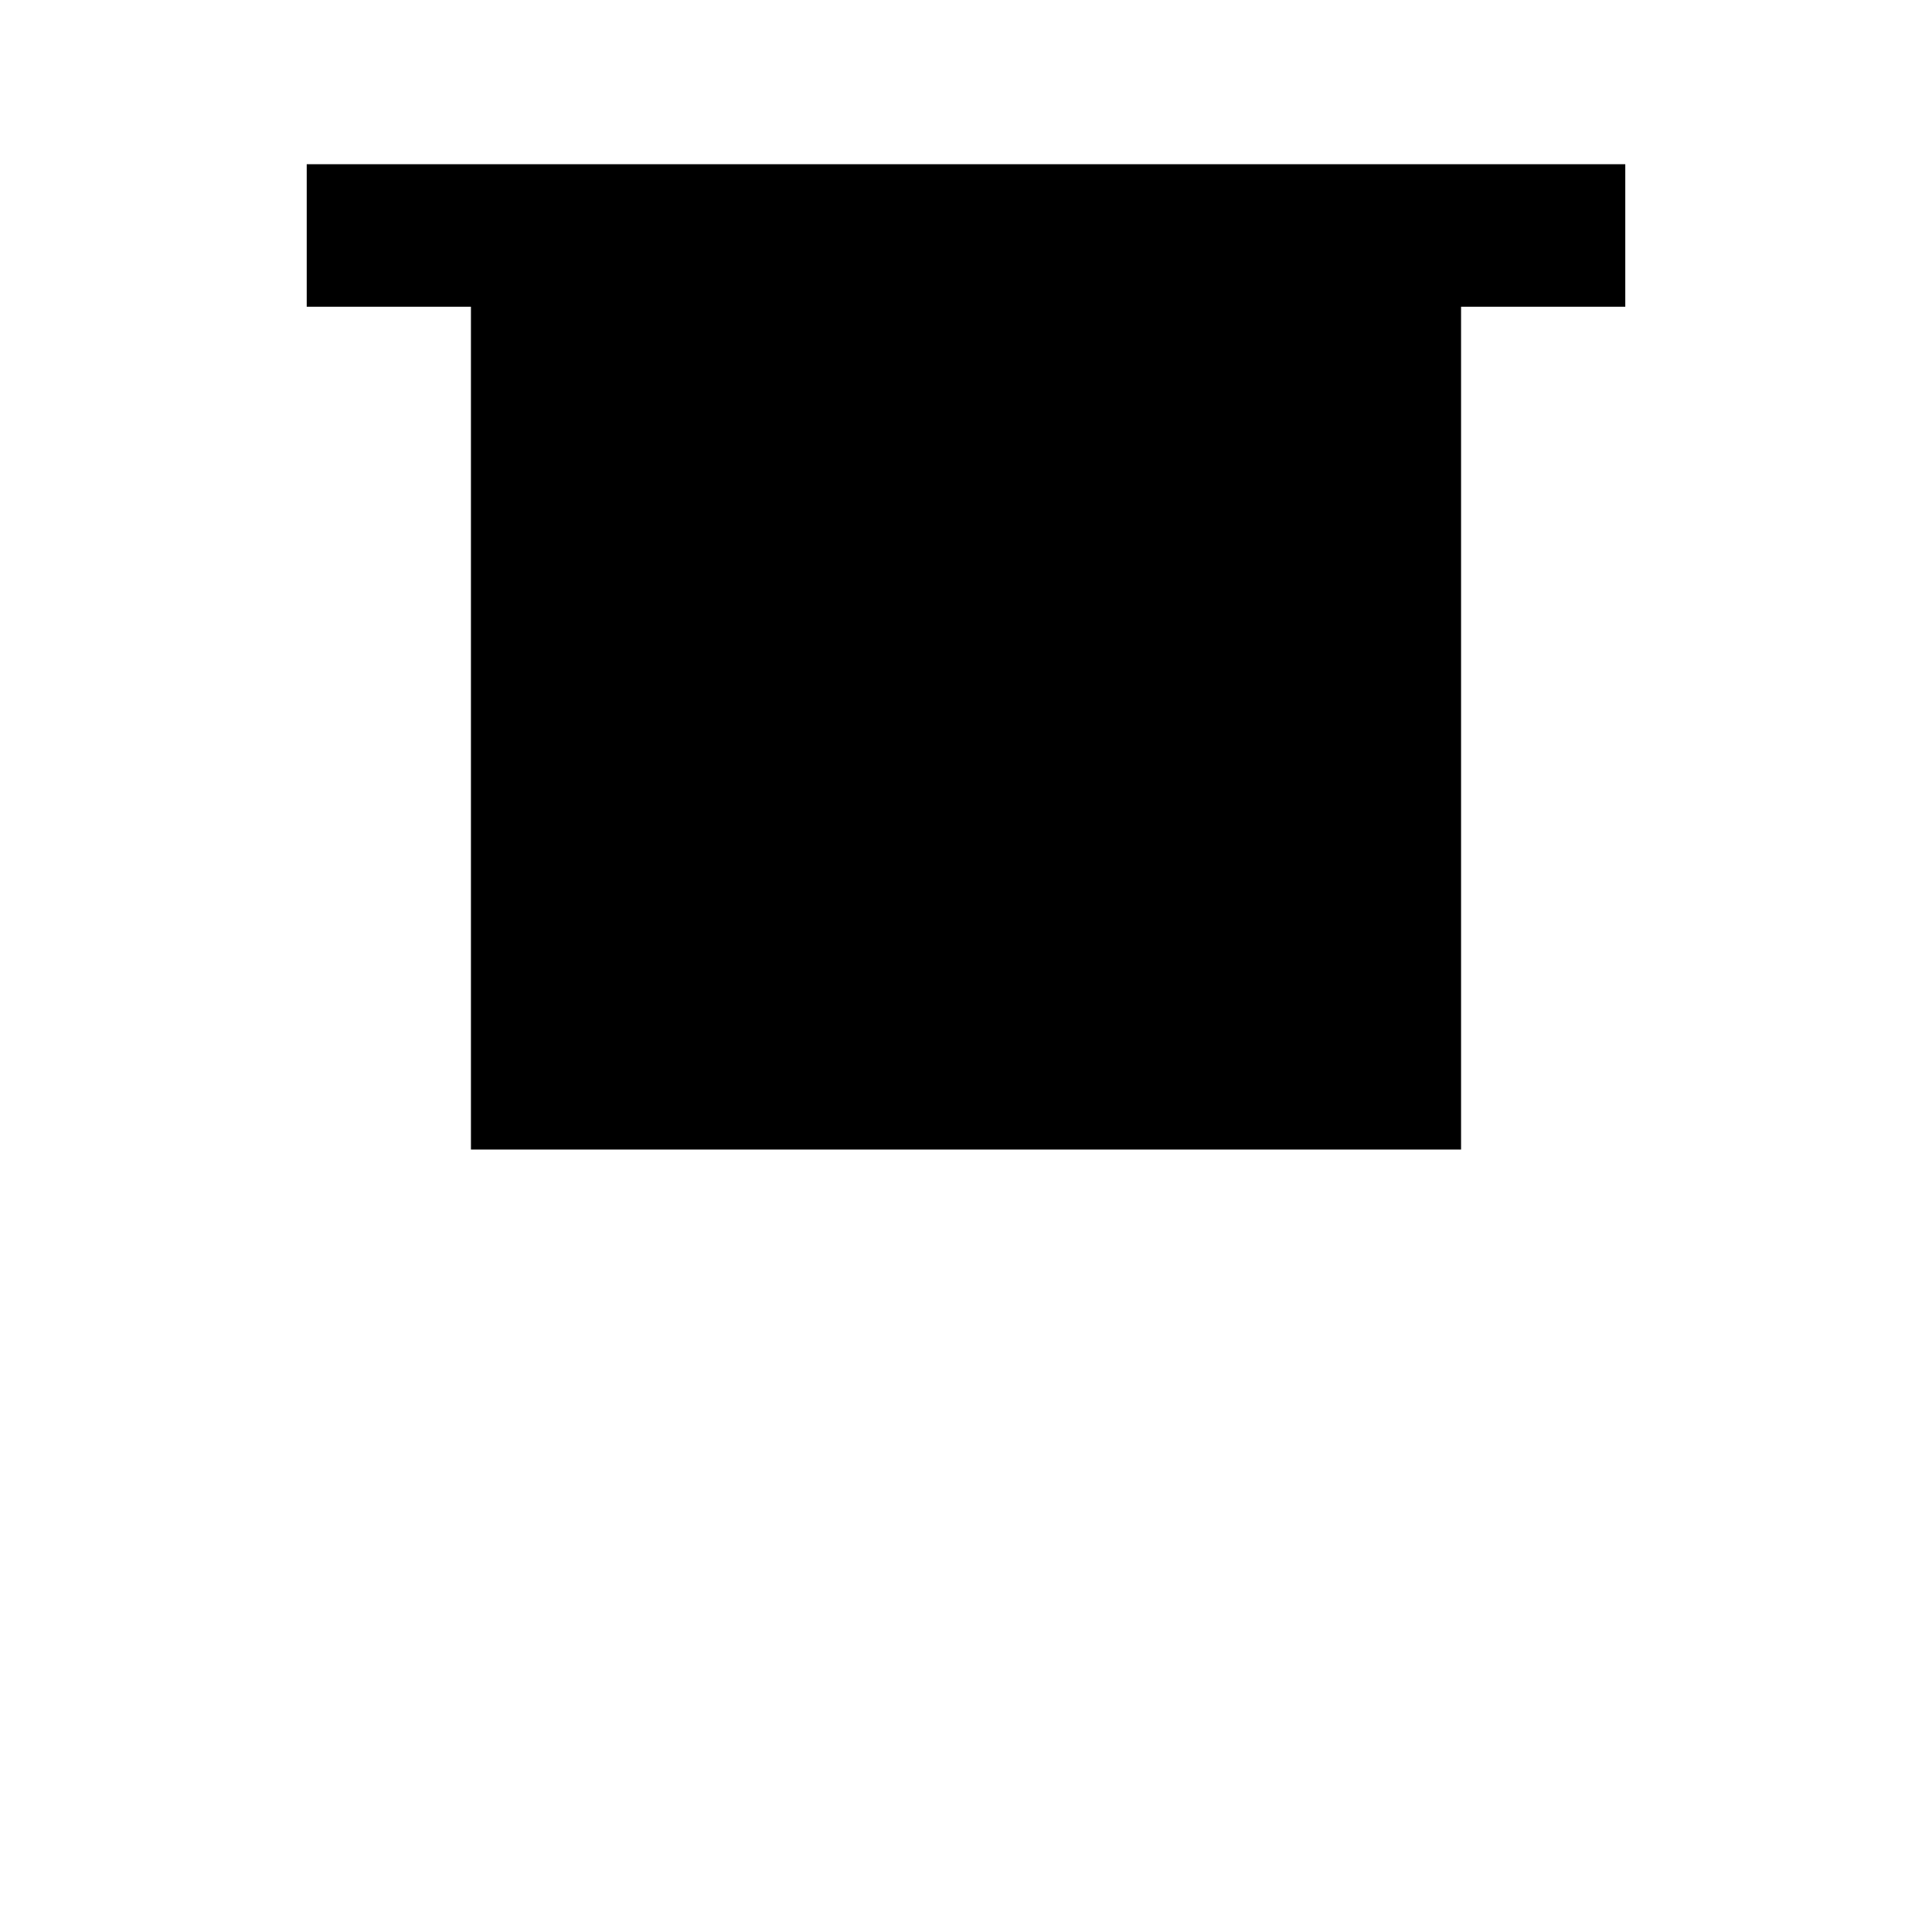
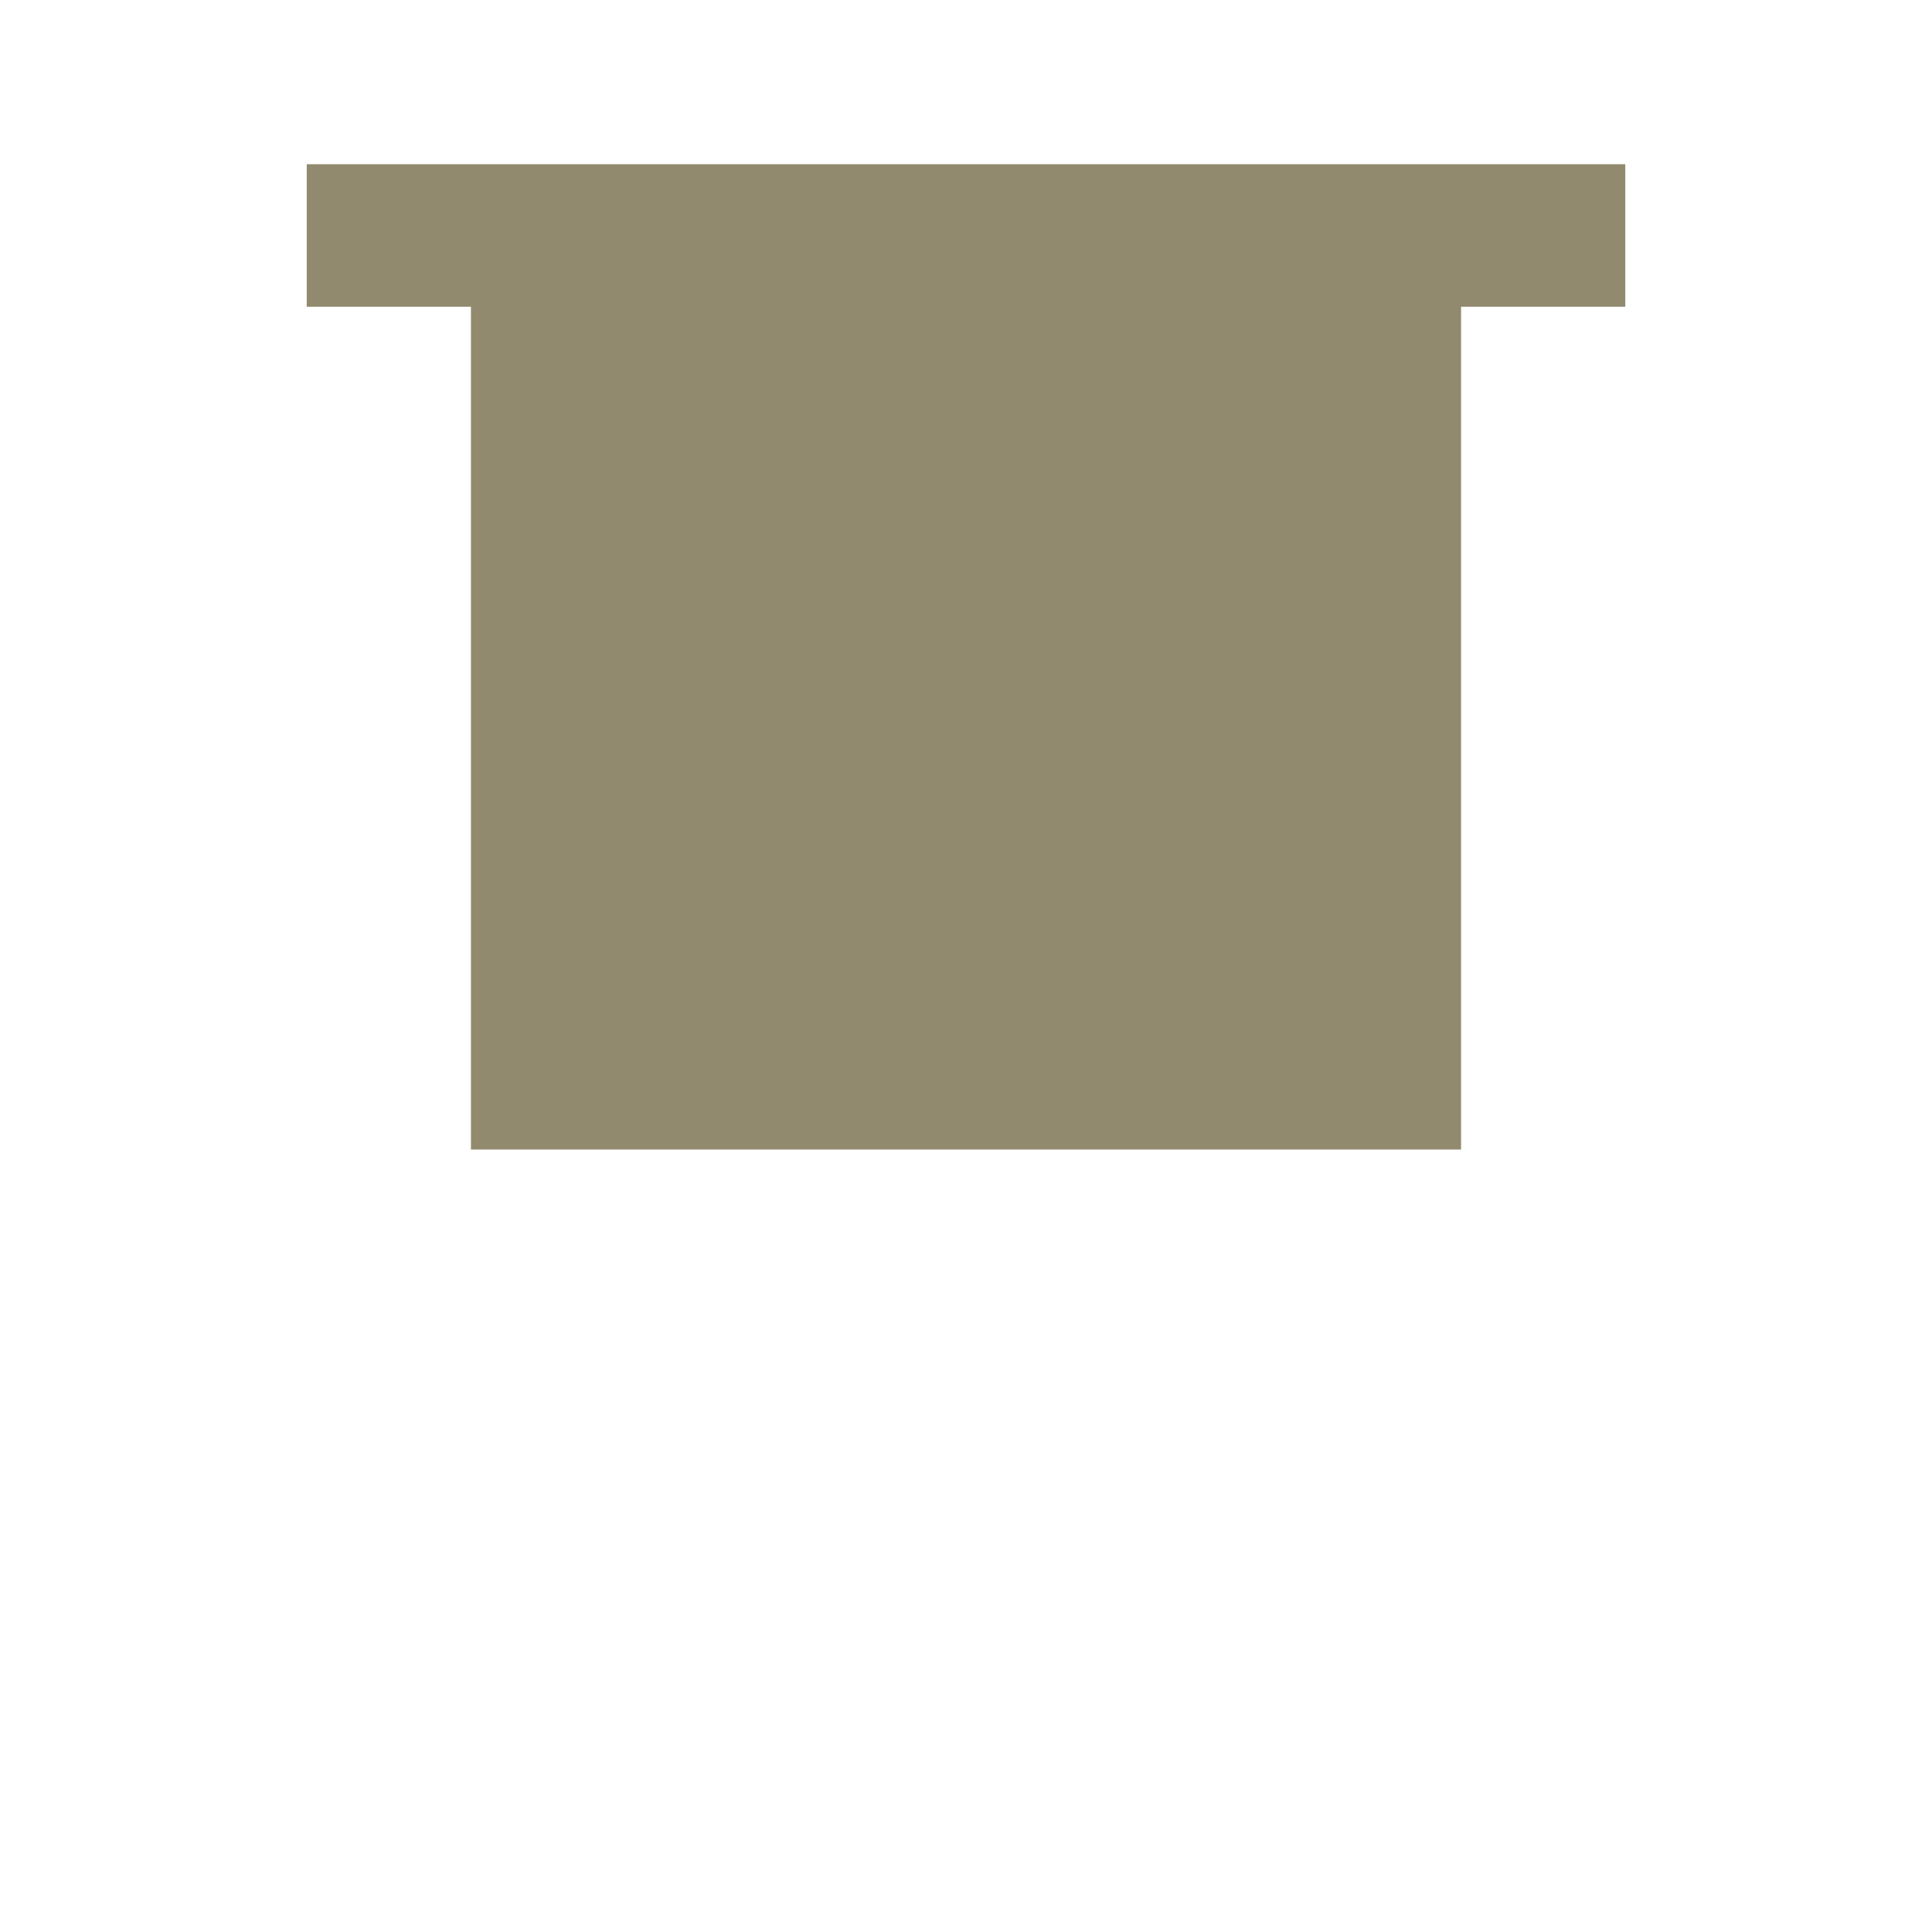
<svg xmlns="http://www.w3.org/2000/svg" height="25" width="25" version="1.1">
-   <path fill="#000000" d="m3.969,2.125v1.844h2.125v10.906h12.812v-10.906h2.125v-1.844h-17.062z" />
+   <path fill="#918a6f" d="m3.969,2.125v1.844h2.125v10.906h12.812v-10.906h2.125v-1.844h-17.062z" />
</svg>
